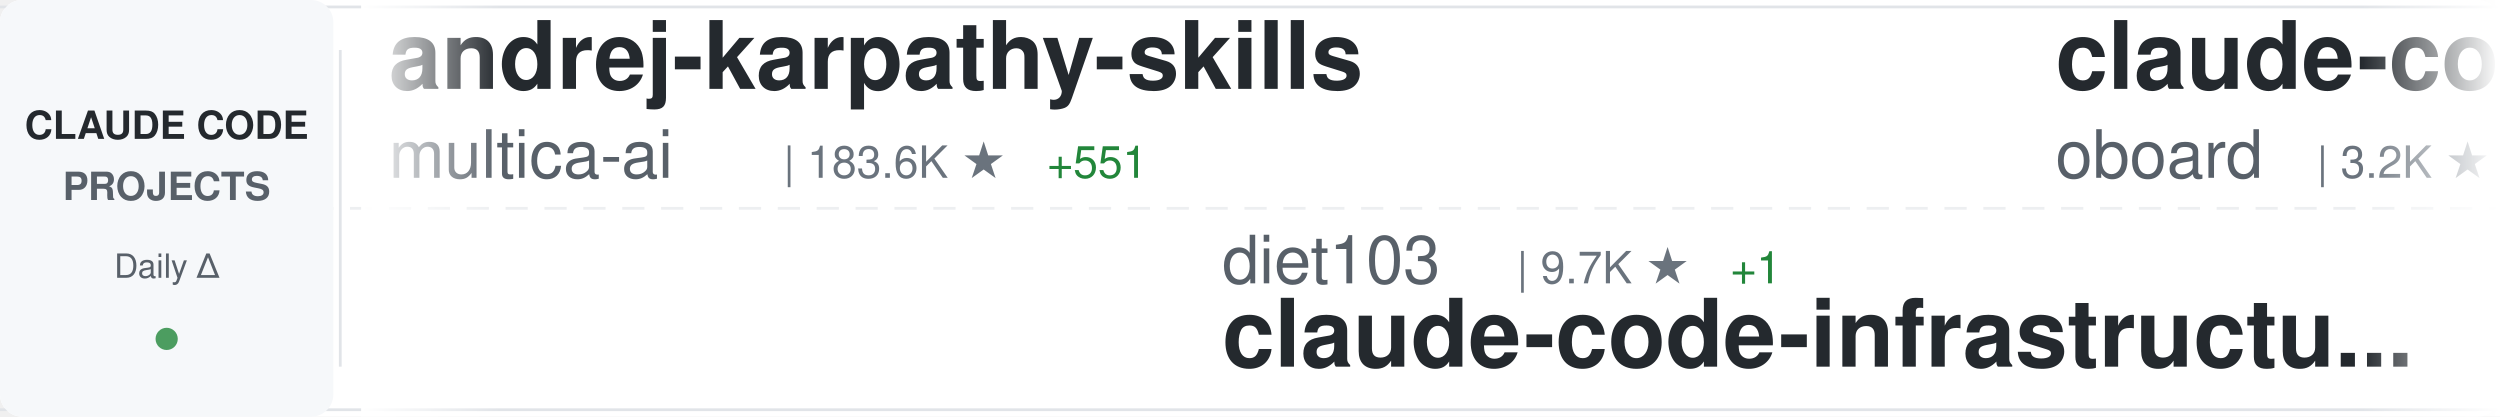
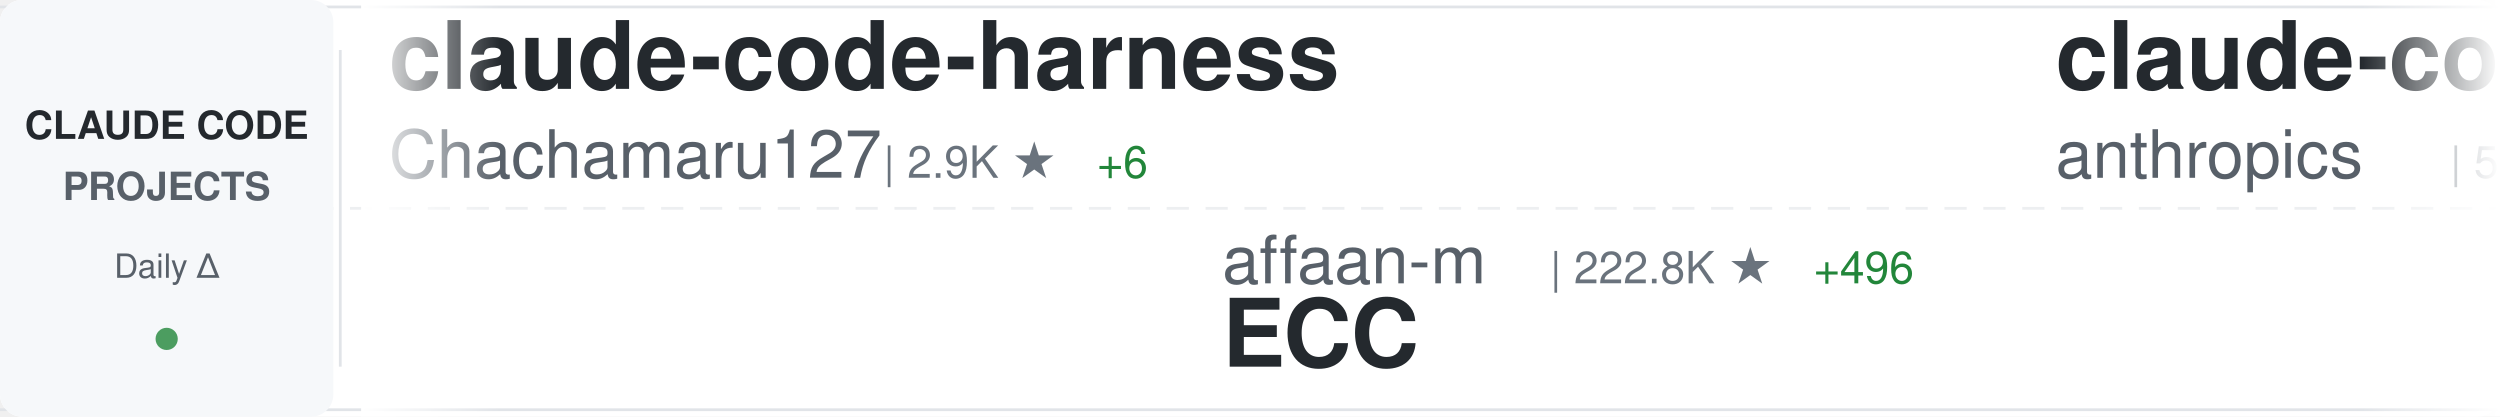
<svg xmlns="http://www.w3.org/2000/svg" width="900" height="150">
  <defs>
    <linearGradient id="awesomeLeftFade" x1="0%" y1="0%" x2="100%" y2="0%">
      <stop offset="0%" style="stop-color:#ffffff;stop-opacity:1" />
      <stop offset="100%" style="stop-color:#ffffff;stop-opacity:0" />
    </linearGradient>
    <linearGradient id="awesomeRightFade" x1="0%" y1="0%" x2="100%" y2="0%">
      <stop offset="0%" style="stop-color:#ffffff;stop-opacity:0" />
      <stop offset="100%" style="stop-color:#ffffff;stop-opacity:1" />
    </linearGradient>
  </defs>
  <rect width="900" height="150" fill="#ffffff" rx="8" />
  <rect x="0" y="2" width="900" height="1" fill="#e1e4e8" />
  <rect x="0" y="147" width="900" height="1" fill="#e1e4e8" />
  <line x1="0" y1="75" x2="900" y2="75" stroke="#e1e4e8" stroke-width="1" stroke-dasharray="8 6" opacity="0.6" />
  <rect x="0" y="0" width="120" height="150" fill="#f6f8fa" rx="8" />
  <text x="60" y="50" font-family="-apple-system, BlinkMacSystemFont, 'Segoe UI', Helvetica, Arial, sans-serif" font-size="14" font-weight="600" fill="#24292e" text-anchor="middle">CLAUDE CODE</text>
  <text x="60" y="72" font-family="-apple-system, BlinkMacSystemFont, 'Segoe UI', Helvetica, Arial, sans-serif" font-size="14" font-weight="600" fill="#586069" text-anchor="middle">PROJECTS</text>
  <text x="60" y="100" font-family="-apple-system, BlinkMacSystemFont, 'Segoe UI', Helvetica, Arial, sans-serif" font-size="12" font-weight="500" fill="#586069" text-anchor="middle">Daily Δ</text>
  <circle cx="60" cy="122" r="4" fill="#22863a" opacity="0.8" />
  <rect x="122" y="18" width="1" height="114" fill="#e1e4e8" />
  <clipPath id="awesomeTickerClip">
    <rect x="130" y="0" width="770" height="150" />
  </clipPath>
  <g clip-path="url(#awesomeTickerClip)">
    <g id="awesomeTickerItems">
      <animateTransform attributeName="transform" attributeType="XML" type="translate" from="0 0" to="-3000 0" dur="54s" repeatCount="indefinite" />
      <g transform="translate(0, 0)">
-         <text x="140" y="32" font-family="-apple-system, BlinkMacSystemFont, 'Segoe UI', Helvetica, Arial, sans-serif" font-size="34" font-weight="600" fill="#24292e">andrej-karpathy-skills</text>
-         <text x="140" y="64" font-family="-apple-system, BlinkMacSystemFont, 'Segoe UI', Helvetica, Arial, sans-serif" font-size="24" font-weight="400" fill="#586069">multica-ai</text>
-         <text x="282" y="64" font-family="-apple-system, BlinkMacSystemFont, 'Segoe UI', Helvetica, Arial, sans-serif" font-size="16" font-weight="500" fill="#6a737d">| 183.6K ★</text>
-         <text x="377" y="64" font-family="-apple-system, BlinkMacSystemFont, 'Segoe UI', Helvetica, Arial, sans-serif" font-size="16" font-weight="500" fill="#22863a"> +551</text>
+         <text x="140" y="32" font-family="-apple-system, BlinkMacSystemFont, 'Segoe UI', Helvetica, Arial, sans-serif" font-size="34" font-weight="600" fill="#24292e">claude-code-harness</text>
+         <text x="140" y="64" font-family="-apple-system, BlinkMacSystemFont, 'Segoe UI', Helvetica, Arial, sans-serif" font-size="24" font-weight="400" fill="#586069">Chachamaru127</text>
+         <text x="318" y="64" font-family="-apple-system, BlinkMacSystemFont, 'Segoe UI', Helvetica, Arial, sans-serif" font-size="16" font-weight="500" fill="#6a737d">| 2.9K ★</text>
+         <text x="395" y="64" font-family="-apple-system, BlinkMacSystemFont, 'Segoe UI', Helvetica, Arial, sans-serif" font-size="16" font-weight="500" fill="#22863a"> +6</text>
      </g>
      <g transform="translate(300, 0)">
-         <text x="140" y="102" font-family="-apple-system, BlinkMacSystemFont, 'Segoe UI', Helvetica, Arial, sans-serif" font-size="24" font-weight="400" fill="#586069">diet103</text>
-         <text x="246" y="102" font-family="-apple-system, BlinkMacSystemFont, 'Segoe UI', Helvetica, Arial, sans-serif" font-size="16" font-weight="500" fill="#6a737d">| 9.7K ★</text>
-         <text x="323" y="102" font-family="-apple-system, BlinkMacSystemFont, 'Segoe UI', Helvetica, Arial, sans-serif" font-size="16" font-weight="500" fill="#22863a"> +1</text>
-         <text x="140" y="132" font-family="-apple-system, BlinkMacSystemFont, 'Segoe UI', Helvetica, Arial, sans-serif" font-size="34" font-weight="600" fill="#24292e">claude-code-infrastructu...</text>
+         <text x="140" y="102" font-family="-apple-system, BlinkMacSystemFont, 'Segoe UI', Helvetica, Arial, sans-serif" font-size="24" font-weight="400" fill="#586069">affaan-m</text>
+         <text x="258" y="102" font-family="-apple-system, BlinkMacSystemFont, 'Segoe UI', Helvetica, Arial, sans-serif" font-size="16" font-weight="500" fill="#6a737d">| 222.8K ★</text>
+         <text x="353" y="102" font-family="-apple-system, BlinkMacSystemFont, 'Segoe UI', Helvetica, Arial, sans-serif" font-size="16" font-weight="500" fill="#22863a"> +496</text>
+         <text x="140" y="132" font-family="-apple-system, BlinkMacSystemFont, 'Segoe UI', Helvetica, Arial, sans-serif" font-size="34" font-weight="600" fill="#24292e">ECC</text>
      </g>
      <g transform="translate(600, 0)">
-         <text x="140" y="32" font-family="-apple-system, BlinkMacSystemFont, 'Segoe UI', Helvetica, Arial, sans-serif" font-size="34" font-weight="600" fill="#24292e">claude-code-rev</text>
-         <text x="140" y="64" font-family="-apple-system, BlinkMacSystemFont, 'Segoe UI', Helvetica, Arial, sans-serif" font-size="24" font-weight="400" fill="#586069">oboard</text>
-         <text x="234" y="64" font-family="-apple-system, BlinkMacSystemFont, 'Segoe UI', Helvetica, Arial, sans-serif" font-size="16" font-weight="500" fill="#6a737d">| 3.2K ★</text>
+         <text x="140" y="32" font-family="-apple-system, BlinkMacSystemFont, 'Segoe UI', Helvetica, Arial, sans-serif" font-size="34" font-weight="600" fill="#24292e">claude-code-security-rev...</text>
+         <text x="140" y="64" font-family="-apple-system, BlinkMacSystemFont, 'Segoe UI', Helvetica, Arial, sans-serif" font-size="24" font-weight="400" fill="#586069">anthropics</text>
+         <text x="282" y="64" font-family="-apple-system, BlinkMacSystemFont, 'Segoe UI', Helvetica, Arial, sans-serif" font-size="16" font-weight="500" fill="#6a737d">| 5.4K ★</text>
+         <text x="359" y="64" font-family="-apple-system, BlinkMacSystemFont, 'Segoe UI', Helvetica, Arial, sans-serif" font-size="16" font-weight="500" fill="#22863a"> +13</text>
      </g>
      <g transform="translate(900, 0)">
-         <text x="140" y="102" font-family="-apple-system, BlinkMacSystemFont, 'Segoe UI', Helvetica, Arial, sans-serif" font-size="24" font-weight="400" fill="#586069">alejandrobalderas</text>
-         <text x="366" y="102" font-family="-apple-system, BlinkMacSystemFont, 'Segoe UI', Helvetica, Arial, sans-serif" font-size="16" font-weight="500" fill="#6a737d">| 2.3K ★</text>
-         <text x="443" y="102" font-family="-apple-system, BlinkMacSystemFont, 'Segoe UI', Helvetica, Arial, sans-serif" font-size="16" font-weight="500" fill="#22863a"> +6</text>
-         <text x="140" y="132" font-family="-apple-system, BlinkMacSystemFont, 'Segoe UI', Helvetica, Arial, sans-serif" font-size="34" font-weight="600" fill="#24292e">claude-code-from-source</text>
+         <text x="140" y="102" font-family="-apple-system, BlinkMacSystemFont, 'Segoe UI', Helvetica, Arial, sans-serif" font-size="24" font-weight="400" fill="#586069">davila7</text>
+         <text x="246" y="102" font-family="-apple-system, BlinkMacSystemFont, 'Segoe UI', Helvetica, Arial, sans-serif" font-size="16" font-weight="500" fill="#6a737d">| 28.3K ★</text>
+         <text x="332" y="102" font-family="-apple-system, BlinkMacSystemFont, 'Segoe UI', Helvetica, Arial, sans-serif" font-size="16" font-weight="500" fill="#22863a"> +19</text>
+         <text x="140" y="132" font-family="-apple-system, BlinkMacSystemFont, 'Segoe UI', Helvetica, Arial, sans-serif" font-size="34" font-weight="600" fill="#24292e">claude-code-templates</text>
      </g>
      <g transform="translate(1200, 0)">
-         <text x="140" y="32" font-family="-apple-system, BlinkMacSystemFont, 'Segoe UI', Helvetica, Arial, sans-serif" font-size="34" font-weight="600" fill="#24292e">claude-code-source-code</text>
-         <text x="140" y="64" font-family="-apple-system, BlinkMacSystemFont, 'Segoe UI', Helvetica, Arial, sans-serif" font-size="24" font-weight="400" fill="#586069">777genius</text>
-         <text x="270" y="64" font-family="-apple-system, BlinkMacSystemFont, 'Segoe UI', Helvetica, Arial, sans-serif" font-size="16" font-weight="500" fill="#6a737d">| 916 ★</text>
-         <text x="338" y="64" font-family="-apple-system, BlinkMacSystemFont, 'Segoe UI', Helvetica, Arial, sans-serif" font-size="16" font-weight="500" fill="#22863a"> +1</text>
+         <text x="140" y="32" font-family="-apple-system, BlinkMacSystemFont, 'Segoe UI', Helvetica, Arial, sans-serif" font-size="34" font-weight="600" fill="#24292e">claude-code-showcase</text>
+         <text x="140" y="64" font-family="-apple-system, BlinkMacSystemFont, 'Segoe UI', Helvetica, Arial, sans-serif" font-size="24" font-weight="400" fill="#586069">ChrisWiles</text>
+         <text x="282" y="64" font-family="-apple-system, BlinkMacSystemFont, 'Segoe UI', Helvetica, Arial, sans-serif" font-size="16" font-weight="500" fill="#6a737d">| 6.0K ★</text>
+         <text x="359" y="64" font-family="-apple-system, BlinkMacSystemFont, 'Segoe UI', Helvetica, Arial, sans-serif" font-size="16" font-weight="500" fill="#22863a"> +1</text>
      </g>
      <g transform="translate(1500, 0)">
-         <text x="140" y="102" font-family="-apple-system, BlinkMacSystemFont, 'Segoe UI', Helvetica, Arial, sans-serif" font-size="24" font-weight="400" fill="#586069">Alishahryar1</text>
-         <text x="306" y="102" font-family="-apple-system, BlinkMacSystemFont, 'Segoe UI', Helvetica, Arial, sans-serif" font-size="16" font-weight="500" fill="#6a737d">| 37.3K ★</text>
-         <text x="392" y="102" font-family="-apple-system, BlinkMacSystemFont, 'Segoe UI', Helvetica, Arial, sans-serif" font-size="16" font-weight="500" fill="#22863a"> +157</text>
-         <text x="140" y="132" font-family="-apple-system, BlinkMacSystemFont, 'Segoe UI', Helvetica, Arial, sans-serif" font-size="34" font-weight="600" fill="#24292e">free-claude-code</text>
+         <text x="140" y="102" font-family="-apple-system, BlinkMacSystemFont, 'Segoe UI', Helvetica, Arial, sans-serif" font-size="24" font-weight="400" fill="#586069">centminmod</text>
+         <text x="282" y="102" font-family="-apple-system, BlinkMacSystemFont, 'Segoe UI', Helvetica, Arial, sans-serif" font-size="16" font-weight="500" fill="#6a737d">| 2.4K ★</text>
+         <text x="359" y="102" font-family="-apple-system, BlinkMacSystemFont, 'Segoe UI', Helvetica, Arial, sans-serif" font-size="16" font-weight="500" fill="#22863a"> +5</text>
+         <text x="140" y="132" font-family="-apple-system, BlinkMacSystemFont, 'Segoe UI', Helvetica, Arial, sans-serif" font-size="34" font-weight="600" fill="#24292e">my-claude-code-setup</text>
      </g>
      <g transform="translate(1800, 0)">
-         <text x="140" y="32" font-family="-apple-system, BlinkMacSystemFont, 'Segoe UI', Helvetica, Arial, sans-serif" font-size="34" font-weight="600" fill="#24292e">claude-code-engineering</text>
-         <text x="140" y="64" font-family="-apple-system, BlinkMacSystemFont, 'Segoe UI', Helvetica, Arial, sans-serif" font-size="24" font-weight="400" fill="#586069">huangjia2019</text>
-         <text x="306" y="64" font-family="-apple-system, BlinkMacSystemFont, 'Segoe UI', Helvetica, Arial, sans-serif" font-size="16" font-weight="500" fill="#6a737d">| 892 ★</text>
-         <text x="374" y="64" font-family="-apple-system, BlinkMacSystemFont, 'Segoe UI', Helvetica, Arial, sans-serif" font-size="16" font-weight="500" fill="#22863a"> +2</text>
+         <text x="140" y="32" font-family="-apple-system, BlinkMacSystemFont, 'Segoe UI', Helvetica, Arial, sans-serif" font-size="34" font-weight="600" fill="#24292e">Claude-Code-Usage-Monito...</text>
+         <text x="140" y="64" font-family="-apple-system, BlinkMacSystemFont, 'Segoe UI', Helvetica, Arial, sans-serif" font-size="24" font-weight="400" fill="#586069">Maciek-roboblog</text>
+         <text x="342" y="64" font-family="-apple-system, BlinkMacSystemFont, 'Segoe UI', Helvetica, Arial, sans-serif" font-size="16" font-weight="500" fill="#6a737d">| 8.3K ★</text>
+         <text x="419" y="64" font-family="-apple-system, BlinkMacSystemFont, 'Segoe UI', Helvetica, Arial, sans-serif" font-size="16" font-weight="500" fill="#22863a"> +8</text>
      </g>
      <g transform="translate(2100, 0)">
        <text x="140" y="102" font-family="-apple-system, BlinkMacSystemFont, 'Segoe UI', Helvetica, Arial, sans-serif" font-size="24" font-weight="400" fill="#586069">anthropics</text>
-         <text x="282" y="102" font-family="-apple-system, BlinkMacSystemFont, 'Segoe UI', Helvetica, Arial, sans-serif" font-size="16" font-weight="500" fill="#6a737d">| 5.4K ★</text>
-         <text x="359" y="102" font-family="-apple-system, BlinkMacSystemFont, 'Segoe UI', Helvetica, Arial, sans-serif" font-size="16" font-weight="500" fill="#22863a"> +13</text>
-         <text x="140" y="132" font-family="-apple-system, BlinkMacSystemFont, 'Segoe UI', Helvetica, Arial, sans-serif" font-size="34" font-weight="600" fill="#24292e">claude-code-security-rev...</text>
+         <text x="282" y="102" font-family="-apple-system, BlinkMacSystemFont, 'Segoe UI', Helvetica, Arial, sans-serif" font-size="16" font-weight="500" fill="#6a737d">| 156.1K ★</text>
+         <text x="377" y="102" font-family="-apple-system, BlinkMacSystemFont, 'Segoe UI', Helvetica, Arial, sans-serif" font-size="16" font-weight="500" fill="#22863a"> +350</text>
+         <text x="140" y="132" font-family="-apple-system, BlinkMacSystemFont, 'Segoe UI', Helvetica, Arial, sans-serif" font-size="34" font-weight="600" fill="#24292e">skills</text>
      </g>
      <g transform="translate(2400, 0)">
-         <text x="140" y="32" font-family="-apple-system, BlinkMacSystemFont, 'Segoe UI', Helvetica, Arial, sans-serif" font-size="34" font-weight="600" fill="#24292e">claude-code-from-scratch</text>
-         <text x="140" y="64" font-family="-apple-system, BlinkMacSystemFont, 'Segoe UI', Helvetica, Arial, sans-serif" font-size="24" font-weight="400" fill="#586069">Windy3f3f3f3f</text>
-         <text x="318" y="64" font-family="-apple-system, BlinkMacSystemFont, 'Segoe UI', Helvetica, Arial, sans-serif" font-size="16" font-weight="500" fill="#6a737d">| 1.5K ★</text>
-         <text x="395" y="64" font-family="-apple-system, BlinkMacSystemFont, 'Segoe UI', Helvetica, Arial, sans-serif" font-size="16" font-weight="500" fill="#22863a"> +4</text>
+         <text x="140" y="32" font-family="-apple-system, BlinkMacSystemFont, 'Segoe UI', Helvetica, Arial, sans-serif" font-size="34" font-weight="600" fill="#24292e">Claude-code</text>
+         <text x="140" y="64" font-family="-apple-system, BlinkMacSystemFont, 'Segoe UI', Helvetica, Arial, sans-serif" font-size="24" font-weight="400" fill="#586069">fazxes</text>
+         <text x="234" y="64" font-family="-apple-system, BlinkMacSystemFont, 'Segoe UI', Helvetica, Arial, sans-serif" font-size="16" font-weight="500" fill="#6a737d">| 222 ★</text>
      </g>
      <g transform="translate(2700, 0)">
-         <text x="140" y="102" font-family="-apple-system, BlinkMacSystemFont, 'Segoe UI', Helvetica, Arial, sans-serif" font-size="24" font-weight="400" fill="#586069">fazxes</text>
-         <text x="234" y="102" font-family="-apple-system, BlinkMacSystemFont, 'Segoe UI', Helvetica, Arial, sans-serif" font-size="16" font-weight="500" fill="#6a737d">| 222 ★</text>
-         <text x="140" y="132" font-family="-apple-system, BlinkMacSystemFont, 'Segoe UI', Helvetica, Arial, sans-serif" font-size="34" font-weight="600" fill="#24292e">Claude-code</text>
+         <text x="140" y="102" font-family="-apple-system, BlinkMacSystemFont, 'Segoe UI', Helvetica, Arial, sans-serif" font-size="24" font-weight="400" fill="#586069">andrew-kramer-inno</text>
+         <text x="378" y="102" font-family="-apple-system, BlinkMacSystemFont, 'Segoe UI', Helvetica, Arial, sans-serif" font-size="16" font-weight="500" fill="#6a737d">| 589 ★</text>
+         <text x="140" y="132" font-family="-apple-system, BlinkMacSystemFont, 'Segoe UI', Helvetica, Arial, sans-serif" font-size="34" font-weight="600" fill="#24292e">claude-code-source-build</text>
      </g>
      <g transform="translate(3000, 0)">
-         <text x="140" y="32" font-family="-apple-system, BlinkMacSystemFont, 'Segoe UI', Helvetica, Arial, sans-serif" font-size="34" font-weight="600" fill="#24292e">andrej-karpathy-skills</text>
-         <text x="140" y="64" font-family="-apple-system, BlinkMacSystemFont, 'Segoe UI', Helvetica, Arial, sans-serif" font-size="24" font-weight="400" fill="#586069">multica-ai</text>
-         <text x="282" y="64" font-family="-apple-system, BlinkMacSystemFont, 'Segoe UI', Helvetica, Arial, sans-serif" font-size="16" font-weight="500" fill="#6a737d">| 183.6K ★</text>
-         <text x="377" y="64" font-family="-apple-system, BlinkMacSystemFont, 'Segoe UI', Helvetica, Arial, sans-serif" font-size="16" font-weight="500" fill="#22863a"> +551</text>
+         <text x="140" y="32" font-family="-apple-system, BlinkMacSystemFont, 'Segoe UI', Helvetica, Arial, sans-serif" font-size="34" font-weight="600" fill="#24292e">claude-code-harness</text>
+         <text x="140" y="64" font-family="-apple-system, BlinkMacSystemFont, 'Segoe UI', Helvetica, Arial, sans-serif" font-size="24" font-weight="400" fill="#586069">Chachamaru127</text>
+         <text x="318" y="64" font-family="-apple-system, BlinkMacSystemFont, 'Segoe UI', Helvetica, Arial, sans-serif" font-size="16" font-weight="500" fill="#6a737d">| 2.9K ★</text>
+         <text x="395" y="64" font-family="-apple-system, BlinkMacSystemFont, 'Segoe UI', Helvetica, Arial, sans-serif" font-size="16" font-weight="500" fill="#22863a"> +6</text>
      </g>
      <g transform="translate(3300, 0)">
-         <text x="140" y="102" font-family="-apple-system, BlinkMacSystemFont, 'Segoe UI', Helvetica, Arial, sans-serif" font-size="24" font-weight="400" fill="#586069">diet103</text>
-         <text x="246" y="102" font-family="-apple-system, BlinkMacSystemFont, 'Segoe UI', Helvetica, Arial, sans-serif" font-size="16" font-weight="500" fill="#6a737d">| 9.7K ★</text>
-         <text x="323" y="102" font-family="-apple-system, BlinkMacSystemFont, 'Segoe UI', Helvetica, Arial, sans-serif" font-size="16" font-weight="500" fill="#22863a"> +1</text>
-         <text x="140" y="132" font-family="-apple-system, BlinkMacSystemFont, 'Segoe UI', Helvetica, Arial, sans-serif" font-size="34" font-weight="600" fill="#24292e">claude-code-infrastructu...</text>
+         <text x="140" y="102" font-family="-apple-system, BlinkMacSystemFont, 'Segoe UI', Helvetica, Arial, sans-serif" font-size="24" font-weight="400" fill="#586069">affaan-m</text>
+         <text x="258" y="102" font-family="-apple-system, BlinkMacSystemFont, 'Segoe UI', Helvetica, Arial, sans-serif" font-size="16" font-weight="500" fill="#6a737d">| 222.8K ★</text>
+         <text x="353" y="102" font-family="-apple-system, BlinkMacSystemFont, 'Segoe UI', Helvetica, Arial, sans-serif" font-size="16" font-weight="500" fill="#22863a"> +496</text>
+         <text x="140" y="132" font-family="-apple-system, BlinkMacSystemFont, 'Segoe UI', Helvetica, Arial, sans-serif" font-size="34" font-weight="600" fill="#24292e">ECC</text>
      </g>
      <g transform="translate(3600, 0)">
-         <text x="140" y="32" font-family="-apple-system, BlinkMacSystemFont, 'Segoe UI', Helvetica, Arial, sans-serif" font-size="34" font-weight="600" fill="#24292e">claude-code-rev</text>
-         <text x="140" y="64" font-family="-apple-system, BlinkMacSystemFont, 'Segoe UI', Helvetica, Arial, sans-serif" font-size="24" font-weight="400" fill="#586069">oboard</text>
-         <text x="234" y="64" font-family="-apple-system, BlinkMacSystemFont, 'Segoe UI', Helvetica, Arial, sans-serif" font-size="16" font-weight="500" fill="#6a737d">| 3.2K ★</text>
+         <text x="140" y="32" font-family="-apple-system, BlinkMacSystemFont, 'Segoe UI', Helvetica, Arial, sans-serif" font-size="34" font-weight="600" fill="#24292e">claude-code-security-rev...</text>
+         <text x="140" y="64" font-family="-apple-system, BlinkMacSystemFont, 'Segoe UI', Helvetica, Arial, sans-serif" font-size="24" font-weight="400" fill="#586069">anthropics</text>
+         <text x="282" y="64" font-family="-apple-system, BlinkMacSystemFont, 'Segoe UI', Helvetica, Arial, sans-serif" font-size="16" font-weight="500" fill="#6a737d">| 5.4K ★</text>
+         <text x="359" y="64" font-family="-apple-system, BlinkMacSystemFont, 'Segoe UI', Helvetica, Arial, sans-serif" font-size="16" font-weight="500" fill="#22863a"> +13</text>
      </g>
      <g transform="translate(3900, 0)">
-         <text x="140" y="102" font-family="-apple-system, BlinkMacSystemFont, 'Segoe UI', Helvetica, Arial, sans-serif" font-size="24" font-weight="400" fill="#586069">alejandrobalderas</text>
-         <text x="366" y="102" font-family="-apple-system, BlinkMacSystemFont, 'Segoe UI', Helvetica, Arial, sans-serif" font-size="16" font-weight="500" fill="#6a737d">| 2.3K ★</text>
-         <text x="443" y="102" font-family="-apple-system, BlinkMacSystemFont, 'Segoe UI', Helvetica, Arial, sans-serif" font-size="16" font-weight="500" fill="#22863a"> +6</text>
-         <text x="140" y="132" font-family="-apple-system, BlinkMacSystemFont, 'Segoe UI', Helvetica, Arial, sans-serif" font-size="34" font-weight="600" fill="#24292e">claude-code-from-source</text>
+         <text x="140" y="102" font-family="-apple-system, BlinkMacSystemFont, 'Segoe UI', Helvetica, Arial, sans-serif" font-size="24" font-weight="400" fill="#586069">davila7</text>
+         <text x="246" y="102" font-family="-apple-system, BlinkMacSystemFont, 'Segoe UI', Helvetica, Arial, sans-serif" font-size="16" font-weight="500" fill="#6a737d">| 28.3K ★</text>
+         <text x="332" y="102" font-family="-apple-system, BlinkMacSystemFont, 'Segoe UI', Helvetica, Arial, sans-serif" font-size="16" font-weight="500" fill="#22863a"> +19</text>
+         <text x="140" y="132" font-family="-apple-system, BlinkMacSystemFont, 'Segoe UI', Helvetica, Arial, sans-serif" font-size="34" font-weight="600" fill="#24292e">claude-code-templates</text>
      </g>
    </g>
  </g>
  <rect x="130" y="0" width="50" height="150" fill="url(#awesomeLeftFade)" />
  <rect x="850" y="0" width="50" height="150" fill="url(#awesomeRightFade)" />
</svg>
